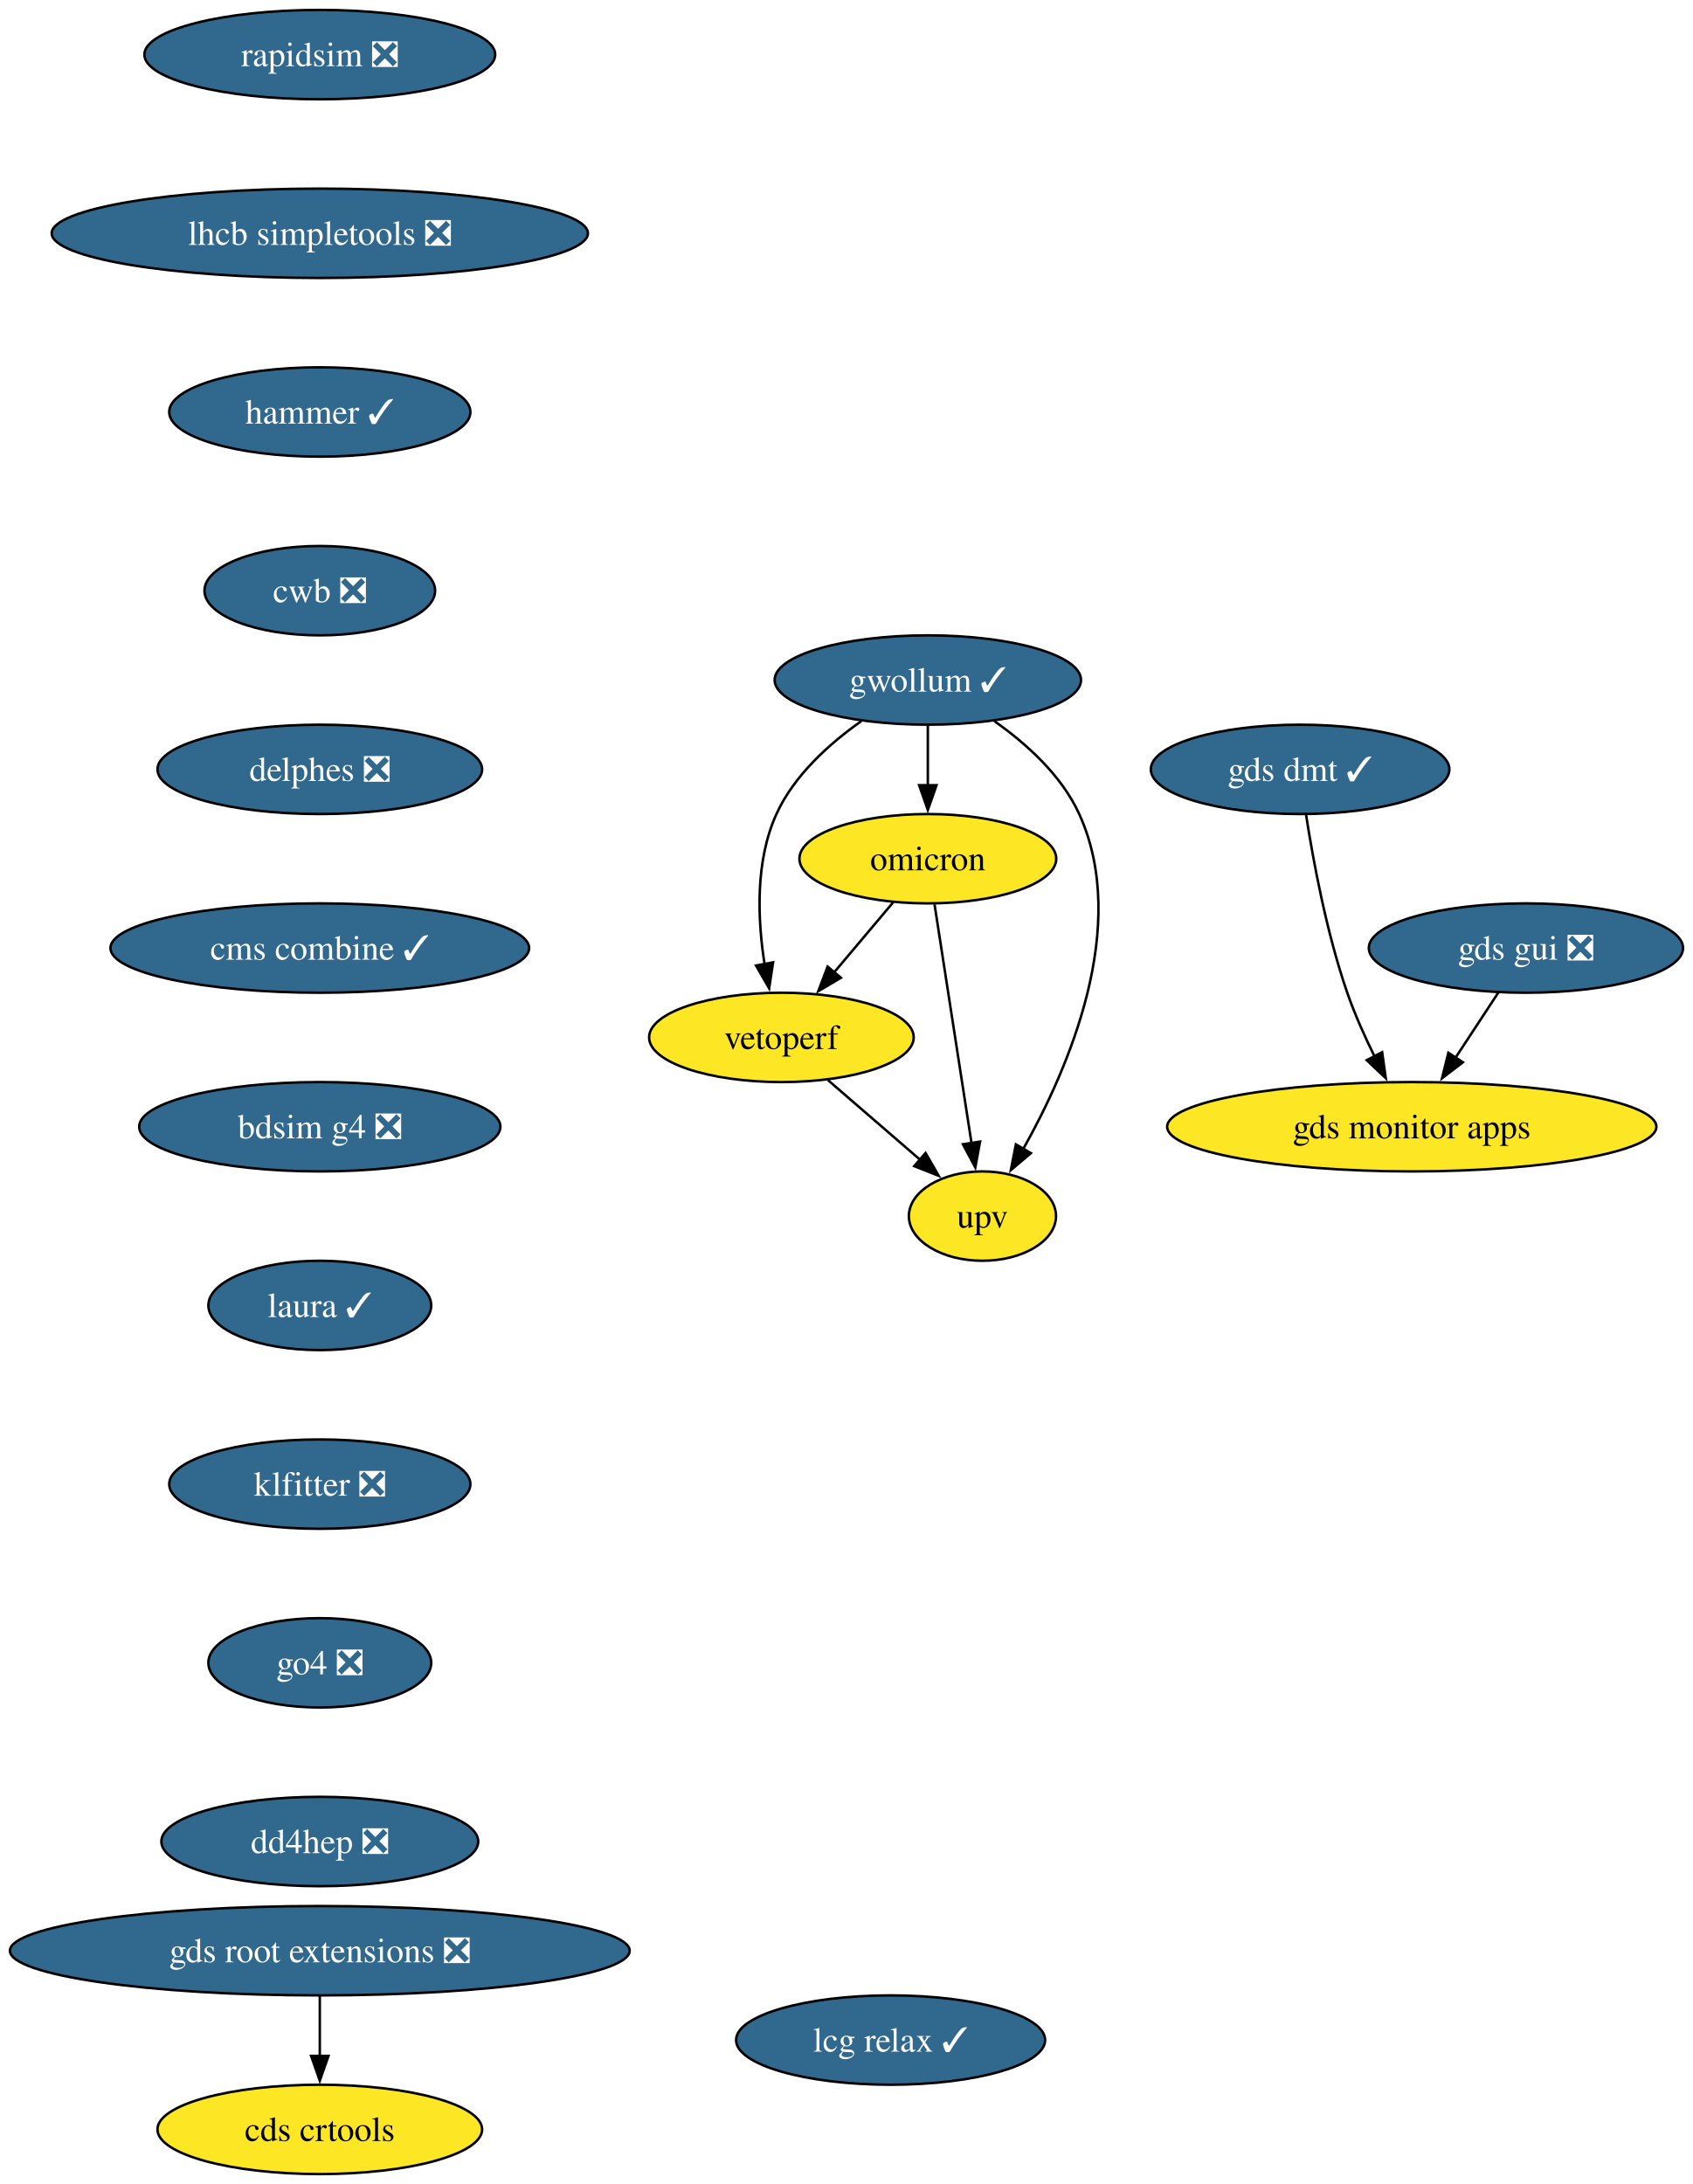
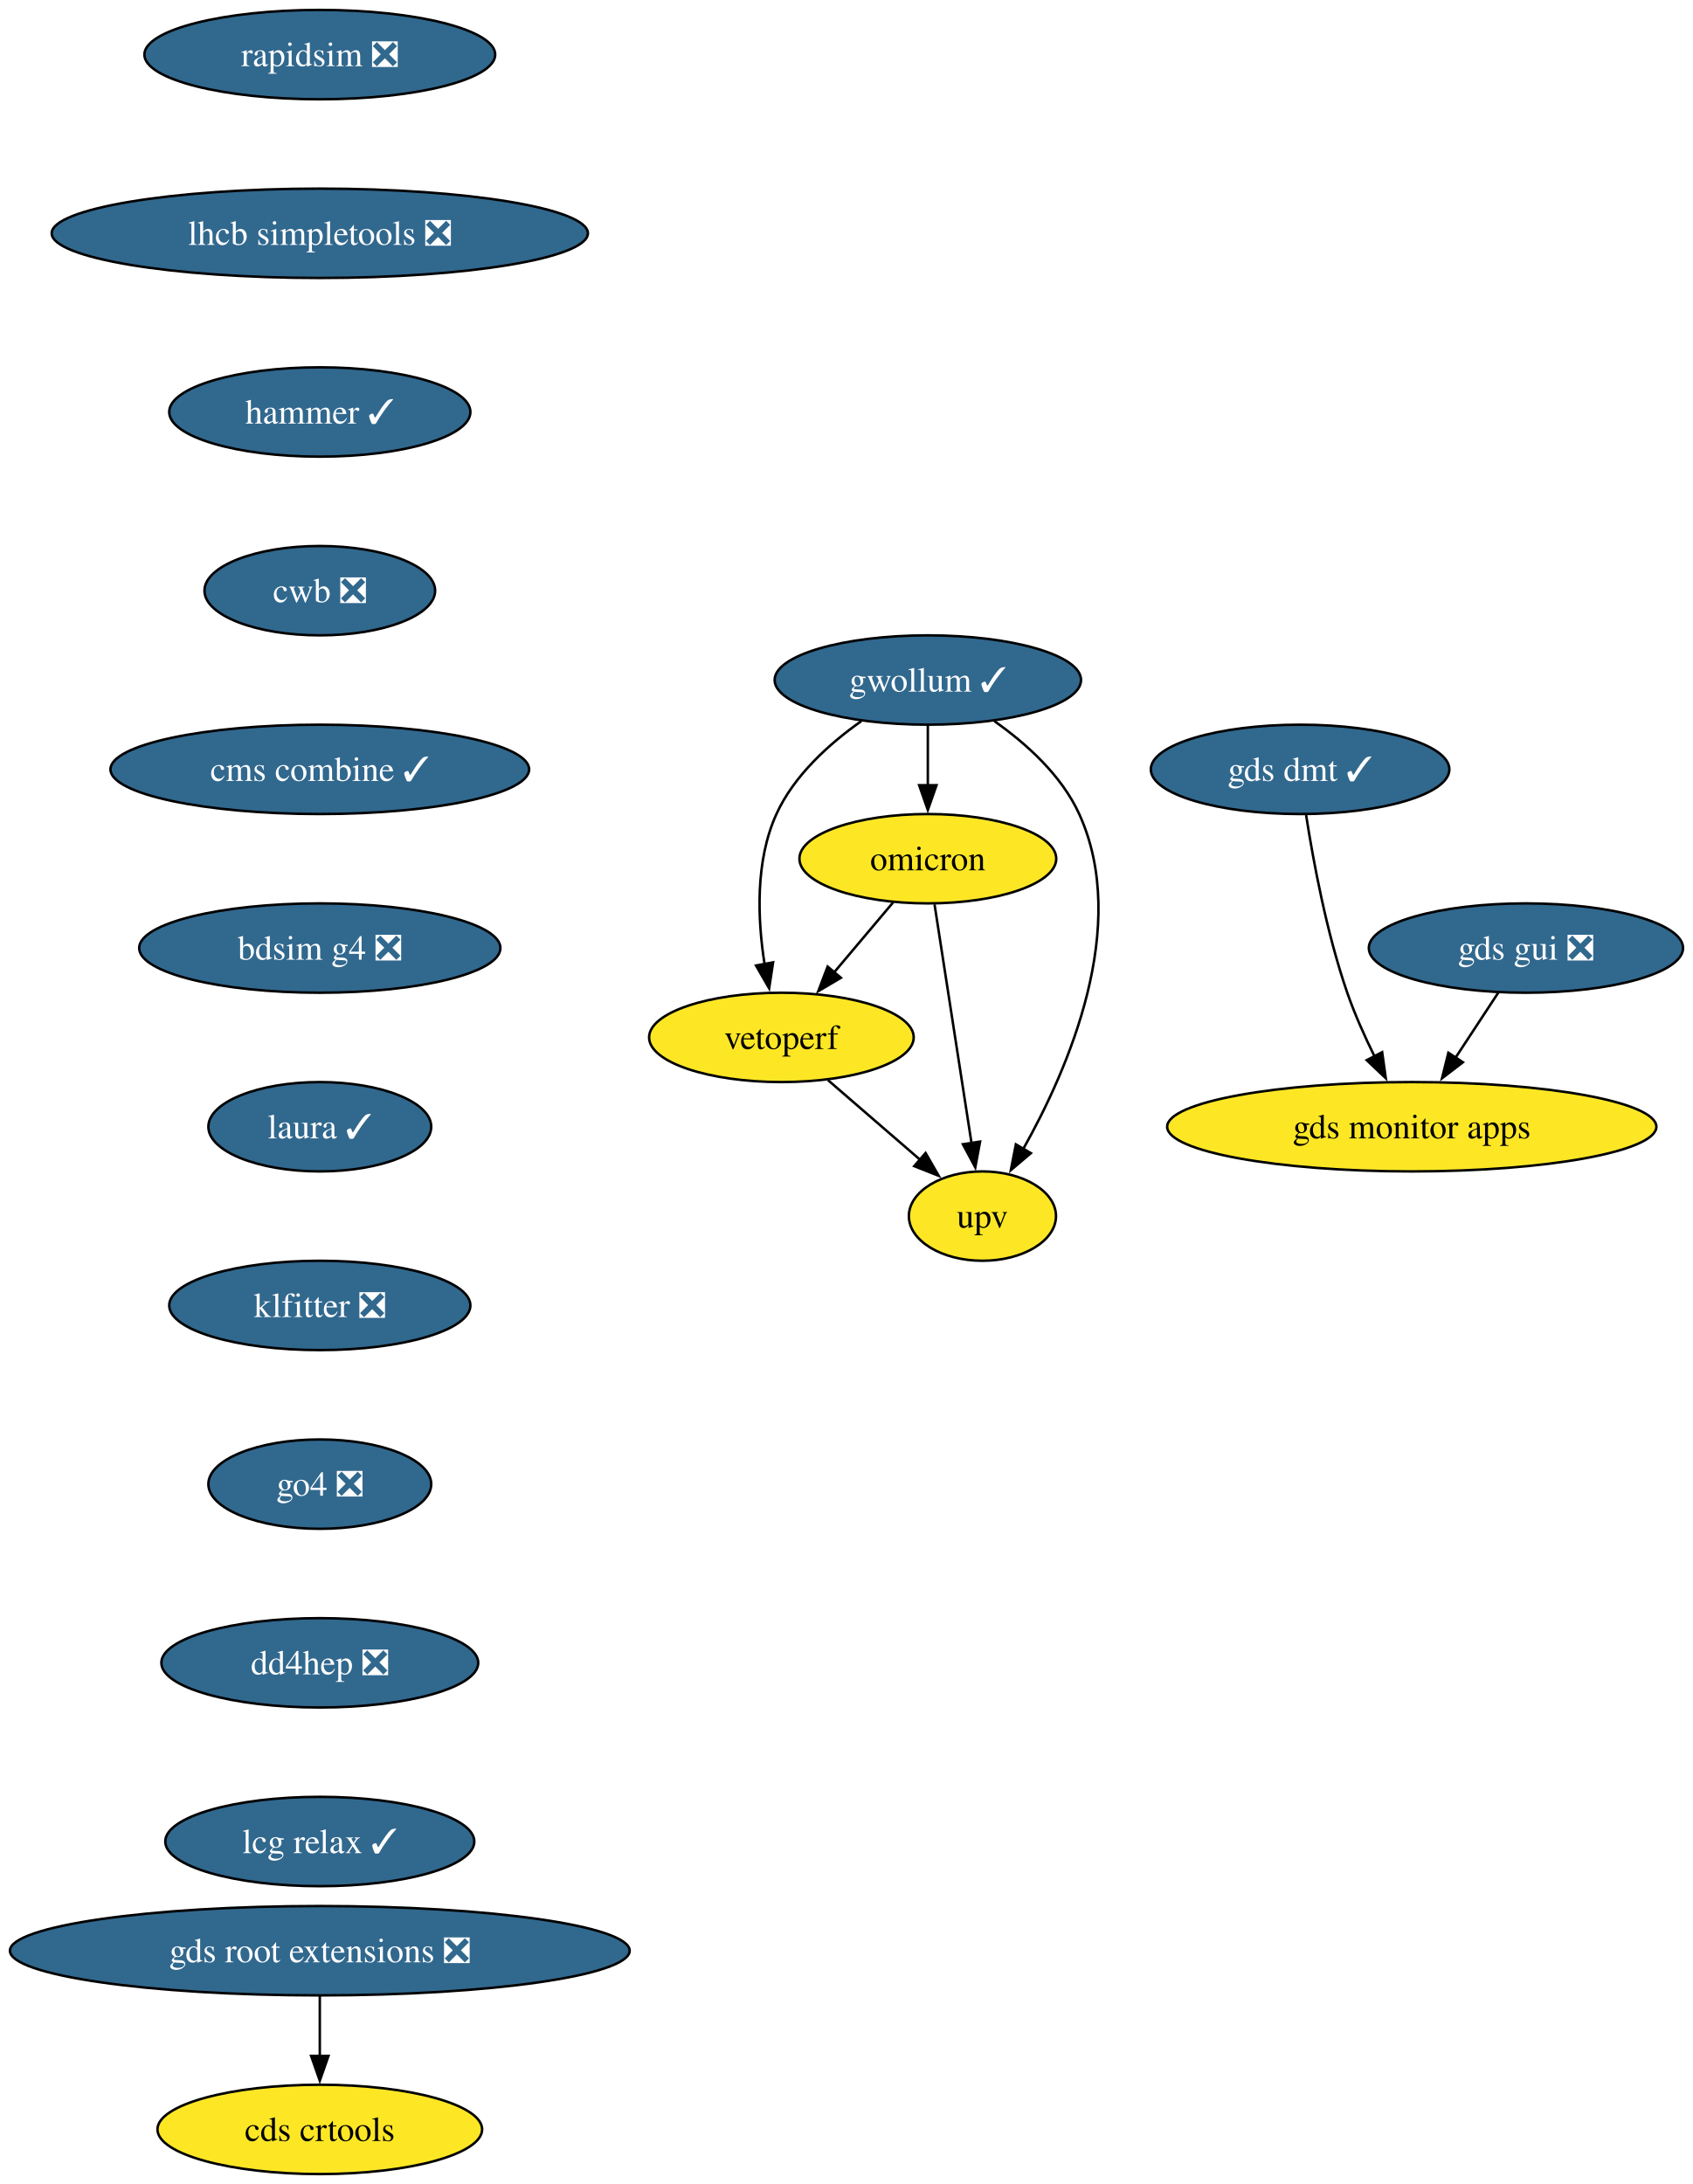
<svg xmlns="http://www.w3.org/2000/svg" xmlns:xlink="http://www.w3.org/1999/xlink" width="682pt" height="880pt" viewBox="0.00 0.00 682.00 880.00">
  <g id="graph0" class="graph" transform="scale(1 1) rotate(0) translate(4 876)">
    <polygon fill="white" stroke="none" points="-4,4 -4,-876 678.17,-876 678.17,4 -4,4" />
    <g id="node1" class="node">
      <g id="a_node1">
        <a xlink:href="https://github.com/conda-forge/rapidsim-feedstock/pull/35" xlink:title="rapidsim ❎">
          <ellipse fill="#31688e" stroke="black" cx="124.86" cy="-854" rx="70.68" ry="18" />
          <text xml:space="preserve" text-anchor="middle" x="124.86" y="-849.33" font-family="Times,serif" font-size="14.00" fill="white">rapidsim ❎</text>
        </a>
      </g>
    </g>
    <g id="node2" class="node">
      <g id="a_node2">
        <a xlink:href="https://github.com/conda-forge/lhcb-simpletools-feedstock/pull/43" xlink:title="lhcb simpletools ❎">
          <ellipse fill="#31688e" stroke="black" cx="124.86" cy="-782" rx="108.03" ry="18" />
          <text xml:space="preserve" text-anchor="middle" x="124.86" y="-777.33" font-family="Times,serif" font-size="14.00" fill="white">lhcb simpletools ❎</text>
        </a>
      </g>
    </g>
    <g id="node3" class="node">
      <g id="a_node3">
        <a xlink:href="https://github.com/conda-forge/hammer-feedstock/pull/62" xlink:title="hammer ✓">
          <ellipse fill="#31688e" stroke="black" cx="124.86" cy="-710" rx="60.68" ry="18" />
          <text xml:space="preserve" text-anchor="middle" x="124.86" y="-705.33" font-family="Times,serif" font-size="14.00" fill="white">hammer ✓</text>
        </a>
      </g>
    </g>
    <g id="node8" class="node">
      <g id="a_node8">
        <a xlink:href="https://github.com/conda-forge/cwb-feedstock/pull/38" xlink:title="cwb ❎">
          <ellipse fill="#31688e" stroke="black" cx="124.86" cy="-638" rx="46.47" ry="18" />
          <text xml:space="preserve" text-anchor="middle" x="124.86" y="-633.33" font-family="Times,serif" font-size="14.00" fill="white">cwb ❎</text>
        </a>
      </g>
    </g>
    <g id="node4" class="node">
      <g id="a_node4">
        <a xlink:href="https://github.com/conda-forge/gwollum-feedstock/pull/76" xlink:title="gwollum ✓">
          <ellipse fill="#31688e" stroke="black" cx="369.86" cy="-602" rx="61.73" ry="18" />
          <text xml:space="preserve" text-anchor="middle" x="369.86" y="-597.33" font-family="Times,serif" font-size="14.00" fill="white">gwollum ✓</text>
        </a>
      </g>
    </g>
    <g id="node5" class="node">
      <g id="a_node5">
        <a xlink:href="https://github.com/conda-forge/omicron-feedstock" xlink:title="omicron">
          <ellipse fill="#fde725" stroke="black" cx="369.86" cy="-530" rx="51.74" ry="18" />
          <text xml:space="preserve" text-anchor="middle" x="369.86" y="-525.33" font-family="Times,serif" font-size="14.00">omicron</text>
        </a>
      </g>
    </g>
    <g id="edge3" class="edge">
      <path fill="none" stroke="black" d="M369.86,-583.7C369.86,-576.41 369.86,-567.73 369.86,-559.54" />
      <polygon fill="black" stroke="black" points="373.36,-559.62 369.86,-549.62 366.36,-559.62 373.36,-559.62" />
    </g>
    <g id="node6" class="node">
      <g id="a_node6">
        <a xlink:href="https://github.com/conda-forge/vetoperf-feedstock" xlink:title="vetoperf">
          <ellipse fill="#fde725" stroke="black" cx="310.86" cy="-458" rx="53.31" ry="18" />
          <text xml:space="preserve" text-anchor="middle" x="310.86" y="-453.32" font-family="Times,serif" font-size="14.00">vetoperf</text>
        </a>
      </g>
    </g>
    <g id="edge4" class="edge">
      <path fill="none" stroke="black" d="M343.06,-585.44C330.15,-576.34 315.96,-563.57 308.86,-548 300.28,-529.17 301.22,-505.69 304.07,-487.58" />
      <polygon fill="black" stroke="black" points="307.51,-488.25 305.92,-477.77 300.63,-486.95 307.51,-488.25" />
    </g>
    <g id="node7" class="node">
      <g id="a_node7">
        <a xlink:href="https://github.com/conda-forge/upv-feedstock" xlink:title="upv">
          <ellipse fill="#fde725" stroke="black" cx="391.86" cy="-386" rx="29.64" ry="18" />
          <text xml:space="preserve" text-anchor="middle" x="391.86" y="-381.32" font-family="Times,serif" font-size="14.00">upv</text>
        </a>
      </g>
    </g>
    <g id="edge5" class="edge">
      <path fill="none" stroke="black" d="M396.67,-585.44C409.58,-576.34 423.76,-563.57 430.86,-548 451.42,-502.9 426.62,-445.55 408.22,-412.89" />
      <polygon fill="black" stroke="black" points="411.38,-411.36 403.3,-404.51 405.34,-414.9 411.38,-411.36" />
    </g>
    <g id="edge6" class="edge">
      <path fill="none" stroke="black" d="M355.88,-512.41C348.75,-503.95 339.94,-493.49 332,-484.08" />
      <polygon fill="black" stroke="black" points="334.84,-482.02 325.72,-476.63 329.49,-486.53 334.84,-482.02" />
    </g>
    <g id="edge7" class="edge">
      <path fill="none" stroke="black" d="M372.56,-511.59C376.28,-487.61 383.01,-444.14 387.46,-415.42" />
      <polygon fill="black" stroke="black" points="390.91,-416.02 388.98,-405.61 383.99,-414.95 390.91,-416.02" />
    </g>
    <g id="edge8" class="edge">
      <path fill="none" stroke="black" d="M329.65,-440.76C340.67,-431.24 354.74,-419.08 366.71,-408.73" />
      <polygon fill="black" stroke="black" points="368.95,-411.43 374.23,-402.24 364.37,-406.13 368.95,-411.43" />
    </g>
    <g id="node13" class="node">
      <g id="a_node13">
-         <a xlink:href="https://github.com/conda-forge/delphes-feedstock/pull/17" xlink:title="delphes ❎">
-           <ellipse fill="#31688e" stroke="black" cx="124.86" cy="-566" rx="65.41" ry="18" />
-           <text xml:space="preserve" text-anchor="middle" x="124.86" y="-561.33" font-family="Times,serif" font-size="14.00" fill="white">delphes ❎</text>
+         <a xlink:href="https://github.com/conda-forge/cms-combine-feedstock/pull/40" xlink:title="cms combine ✓">
+           <ellipse fill="#31688e" stroke="black" cx="124.86" cy="-566" rx="84.35" ry="18" />
+           <text xml:space="preserve" text-anchor="middle" x="124.86" y="-561.33" font-family="Times,serif" font-size="14.00" fill="white">cms combine ✓</text>
        </a>
      </g>
    </g>
    <g id="node9" class="node">
      <g id="a_node9">
        <a xlink:href="https://github.com/conda-forge/gds-root-extensions-feedstock/pull/41" xlink:title="gds root extensions ❎">
          <ellipse fill="#31688e" stroke="black" cx="124.86" cy="-90" rx="124.86" ry="18" />
          <text xml:space="preserve" text-anchor="middle" x="124.86" y="-85.33" font-family="Times,serif" font-size="14.00" fill="white">gds root extensions ❎</text>
        </a>
      </g>
    </g>
    <g id="node10" class="node">
      <g id="a_node10">
        <a xlink:href="https://github.com/conda-forge/cds-crtools-feedstock" xlink:title="cds crtools">
          <ellipse fill="#fde725" stroke="black" cx="124.86" cy="-18" rx="65.41" ry="18" />
          <text xml:space="preserve" text-anchor="middle" x="124.86" y="-13.32" font-family="Times,serif" font-size="14.00">cds crtools</text>
        </a>
      </g>
    </g>
    <g id="edge10" class="edge">
      <path fill="none" stroke="black" d="M124.86,-71.7C124.86,-64.41 124.86,-55.73 124.86,-47.54" />
      <polygon fill="black" stroke="black" points="128.36,-47.62 124.86,-37.62 121.36,-47.62 128.36,-47.62" />
    </g>
    <g id="node11" class="node">
      <g id="a_node11">
        <a xlink:href="https://github.com/conda-forge/gds-gui-feedstock/pull/32" xlink:title="gds gui ❎">
          <ellipse fill="#31688e" stroke="black" cx="610.86" cy="-494" rx="63.31" ry="18" />
          <text xml:space="preserve" text-anchor="middle" x="610.86" y="-489.32" font-family="Times,serif" font-size="14.00" fill="white">gds gui ❎</text>
        </a>
      </g>
    </g>
    <g id="node12" class="node">
      <g id="a_node12">
        <a xlink:href="https://github.com/conda-forge/gds-monitor-apps-feedstock" xlink:title="gds monitor apps">
          <ellipse fill="#fde725" stroke="black" cx="564.86" cy="-422" rx="98.56" ry="18" />
          <text xml:space="preserve" text-anchor="middle" x="564.86" y="-417.32" font-family="Times,serif" font-size="14.00">gds monitor apps</text>
        </a>
      </g>
    </g>
    <g id="edge11" class="edge">
      <path fill="none" stroke="black" d="M599.73,-476.05C594.55,-468.18 588.27,-458.62 582.47,-449.79" />
      <polygon fill="black" stroke="black" points="585.46,-447.98 577.05,-441.54 579.61,-451.82 585.46,-447.98" />
    </g>
    <g id="node15" class="node">
      <g id="a_node15">
-         <a xlink:href="https://github.com/conda-forge/cms-combine-feedstock/pull/40" xlink:title="cms combine ✓">
-           <ellipse fill="#31688e" stroke="black" cx="124.86" cy="-494" rx="84.35" ry="18" />
-           <text xml:space="preserve" text-anchor="middle" x="124.86" y="-489.32" font-family="Times,serif" font-size="14.00" fill="white">cms combine ✓</text>
+         <a xlink:href="https://github.com/conda-forge/bdsim-g4-feedstock/pull/12" xlink:title="bdsim g4 ❎">
+           <ellipse fill="#31688e" stroke="black" cx="124.86" cy="-494" rx="72.78" ry="18" />
+           <text xml:space="preserve" text-anchor="middle" x="124.86" y="-489.32" font-family="Times,serif" font-size="14.00" fill="white">bdsim g4 ❎</text>
        </a>
      </g>
    </g>
    <g id="node14" class="node">
      <g id="a_node14">
        <a xlink:href="https://github.com/conda-forge/gds-dmt-feedstock/pull/15" xlink:title="gds dmt ✓">
          <ellipse fill="#31688e" stroke="black" cx="519.86" cy="-566" rx="60.15" ry="18" />
          <text xml:space="preserve" text-anchor="middle" x="519.86" y="-561.33" font-family="Times,serif" font-size="14.00" fill="white">gds dmt ✓</text>
        </a>
      </g>
    </g>
    <g id="edge13" class="edge">
      <path fill="none" stroke="black" d="M522.28,-547.6C525.11,-529.4 530.49,-500.19 538.86,-476 541.85,-467.38 545.9,-458.35 549.91,-450.23" />
      <polygon fill="black" stroke="black" points="552.92,-452.04 554.39,-441.55 546.7,-448.83 552.92,-452.04" />
    </g>
    <g id="node16" class="node">
      <g id="a_node16">
-         <a xlink:href="https://github.com/conda-forge/bdsim-g4-feedstock/pull/12" xlink:title="bdsim g4 ❎">
-           <ellipse fill="#31688e" stroke="black" cx="124.86" cy="-422" rx="72.78" ry="18" />
-           <text xml:space="preserve" text-anchor="middle" x="124.86" y="-417.32" font-family="Times,serif" font-size="14.00" fill="white">bdsim g4 ❎</text>
+         <a xlink:href="https://github.com/conda-forge/laura-feedstock/pull/9" xlink:title="laura ✓">
+           <ellipse fill="#31688e" stroke="black" cx="124.86" cy="-422" rx="44.9" ry="18" />
+           <text xml:space="preserve" text-anchor="middle" x="124.86" y="-417.32" font-family="Times,serif" font-size="14.00" fill="white">laura ✓</text>
        </a>
      </g>
    </g>
    <g id="node17" class="node">
      <g id="a_node17">
-         <a xlink:href="https://github.com/conda-forge/laura-feedstock/pull/9" xlink:title="laura ✓">
-           <ellipse fill="#31688e" stroke="black" cx="124.86" cy="-350" rx="44.9" ry="18" />
-           <text xml:space="preserve" text-anchor="middle" x="124.86" y="-345.32" font-family="Times,serif" font-size="14.00" fill="white">laura ✓</text>
+         <a xlink:href="https://github.com/conda-forge/klfitter-feedstock/pull/6" xlink:title="klfitter ❎">
+           <ellipse fill="#31688e" stroke="black" cx="124.86" cy="-350" rx="60.68" ry="18" />
+           <text xml:space="preserve" text-anchor="middle" x="124.86" y="-345.32" font-family="Times,serif" font-size="14.00" fill="white">klfitter ❎</text>
        </a>
      </g>
    </g>
    <g id="node18" class="node">
      <g id="a_node18">
-         <a xlink:href="https://github.com/conda-forge/klfitter-feedstock/pull/6" xlink:title="klfitter ❎">
-           <ellipse fill="#31688e" stroke="black" cx="124.86" cy="-278" rx="60.68" ry="18" />
-           <text xml:space="preserve" text-anchor="middle" x="124.86" y="-273.32" font-family="Times,serif" font-size="14.00" fill="white">klfitter ❎</text>
+         <a xlink:href="https://github.com/conda-forge/go4-feedstock/pull/5" xlink:title="go4 ❎">
+           <ellipse fill="#31688e" stroke="black" cx="124.86" cy="-278" rx="44.9" ry="18" />
+           <text xml:space="preserve" text-anchor="middle" x="124.86" y="-273.32" font-family="Times,serif" font-size="14.00" fill="white">go4 ❎</text>
        </a>
      </g>
    </g>
    <g id="node19" class="node">
      <g id="a_node19">
-         <a xlink:href="https://github.com/conda-forge/go4-feedstock/pull/5" xlink:title="go4 ❎">
-           <ellipse fill="#31688e" stroke="black" cx="124.86" cy="-206" rx="44.9" ry="18" />
-           <text xml:space="preserve" text-anchor="middle" x="124.86" y="-201.33" font-family="Times,serif" font-size="14.00" fill="white">go4 ❎</text>
+         <a xlink:href="https://github.com/conda-forge/dd4hep-feedstock/pull/6" xlink:title="dd4hep ❎">
+           <ellipse fill="#31688e" stroke="black" cx="124.86" cy="-206" rx="63.84" ry="18" />
+           <text xml:space="preserve" text-anchor="middle" x="124.86" y="-201.33" font-family="Times,serif" font-size="14.00" fill="white">dd4hep ❎</text>
        </a>
      </g>
    </g>
    <g id="node20" class="node">
      <g id="a_node20">
-         <a xlink:href="https://github.com/conda-forge/dd4hep-feedstock/pull/6" xlink:title="dd4hep ❎">
-           <ellipse fill="#31688e" stroke="black" cx="124.86" cy="-134" rx="63.84" ry="18" />
-           <text xml:space="preserve" text-anchor="middle" x="124.86" y="-129.32" font-family="Times,serif" font-size="14.00" fill="white">dd4hep ❎</text>
-         </a>
-       </g>
-     </g>
-     <g id="node21" class="node">
-       <g id="a_node21">
        <a xlink:href="https://github.com/conda-forge/lcg-relax-feedstock/pull/1" xlink:title="lcg relax ✓">
-           <ellipse fill="#31688e" stroke="black" cx="354.86" cy="-54" rx="62.26" ry="18" />
-           <text xml:space="preserve" text-anchor="middle" x="354.86" y="-49.33" font-family="Times,serif" font-size="14.00" fill="white">lcg relax ✓</text>
+           <ellipse fill="#31688e" stroke="black" cx="124.86" cy="-134" rx="62.26" ry="18" />
+           <text xml:space="preserve" text-anchor="middle" x="124.86" y="-129.32" font-family="Times,serif" font-size="14.00" fill="white">lcg relax ✓</text>
        </a>
      </g>
    </g>
  </g>
</svg>
